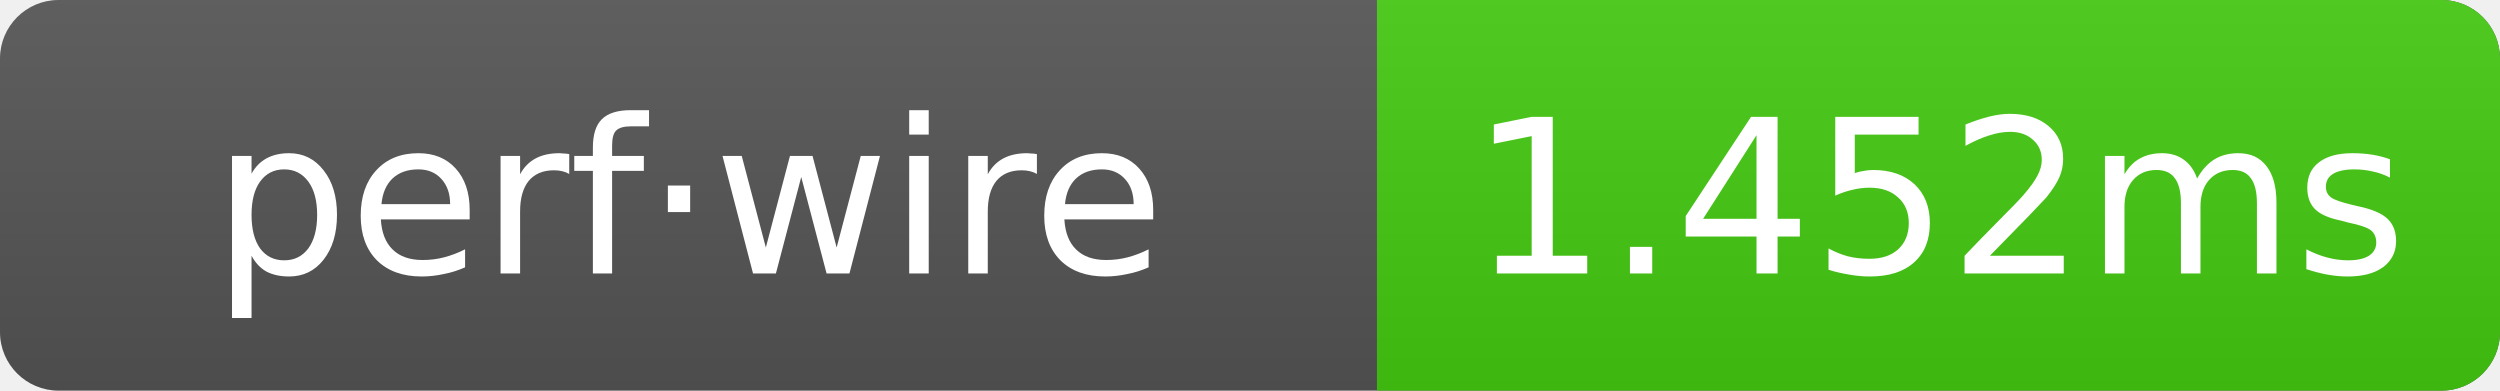
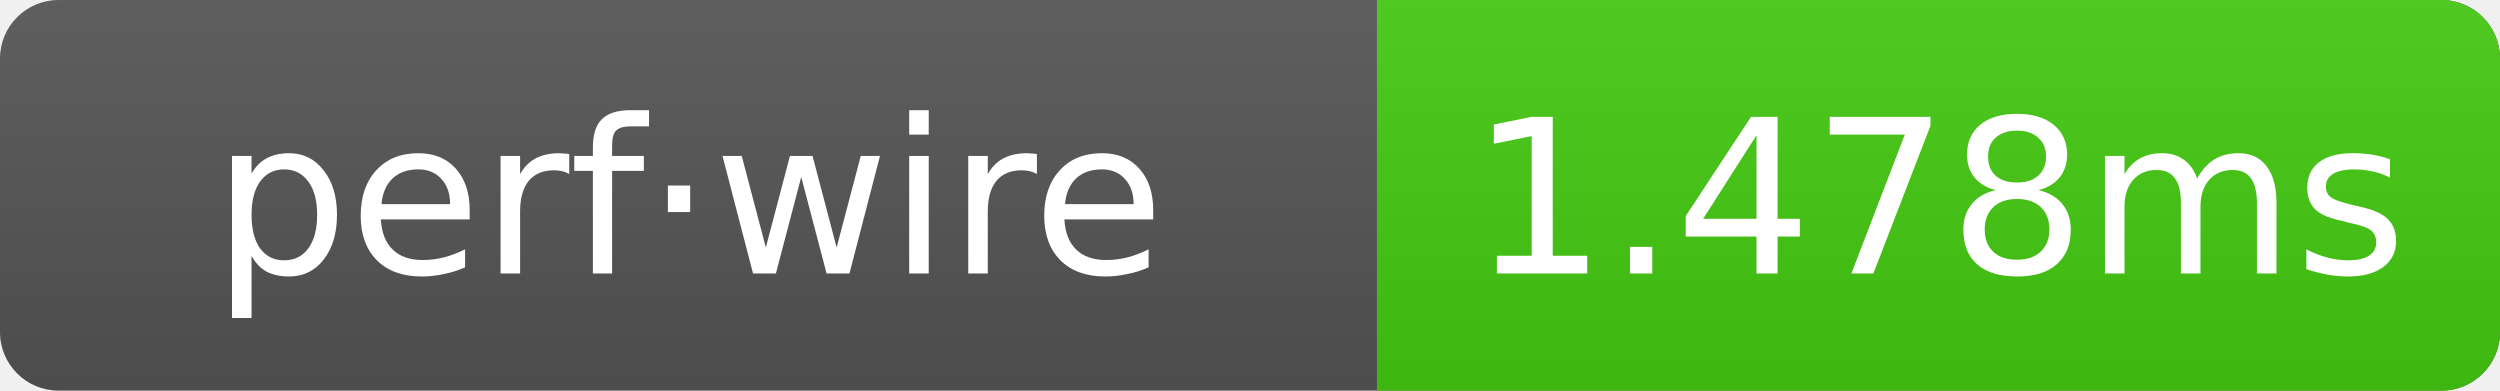
- <svg xmlns="http://www.w3.org/2000/svg" width="128" height="20" role="img" aria-label="perf·wire: 1.452ms">
+ <svg xmlns="http://www.w3.org/2000/svg" width="128" height="20" role="img" aria-label="perf·wire: 1.478ms">
  <linearGradient id="g" x2="0" y2="100%">
    <stop offset="0" stop-color="#bbb" stop-opacity=".1" />
    <stop offset="1" stop-opacity=".1" />
  </linearGradient>
  <clipPath id="r">
    <rect width="128" height="20" rx="3" fill="#fff" />
  </clipPath>
  <g clip-path="url(#r)">
    <rect width="128" height="20" fill="#555" />
    <rect x="70.5" width="57.5" height="20" fill="#4c1" />
    <rect width="128" height="20" fill="url(#g)" />
  </g>
  <g text-anchor="middle" font-family="Verdana,Geneva,DejaVu Sans,sans-serif" font-size="11" fill="#fff">
    <text x="35.25" y="14">perf·wire</text>
-     <text x="99.25" y="14">1.452ms</text>
+     <text x="99.25" y="14">1.478ms</text>
  </g>
</svg>
